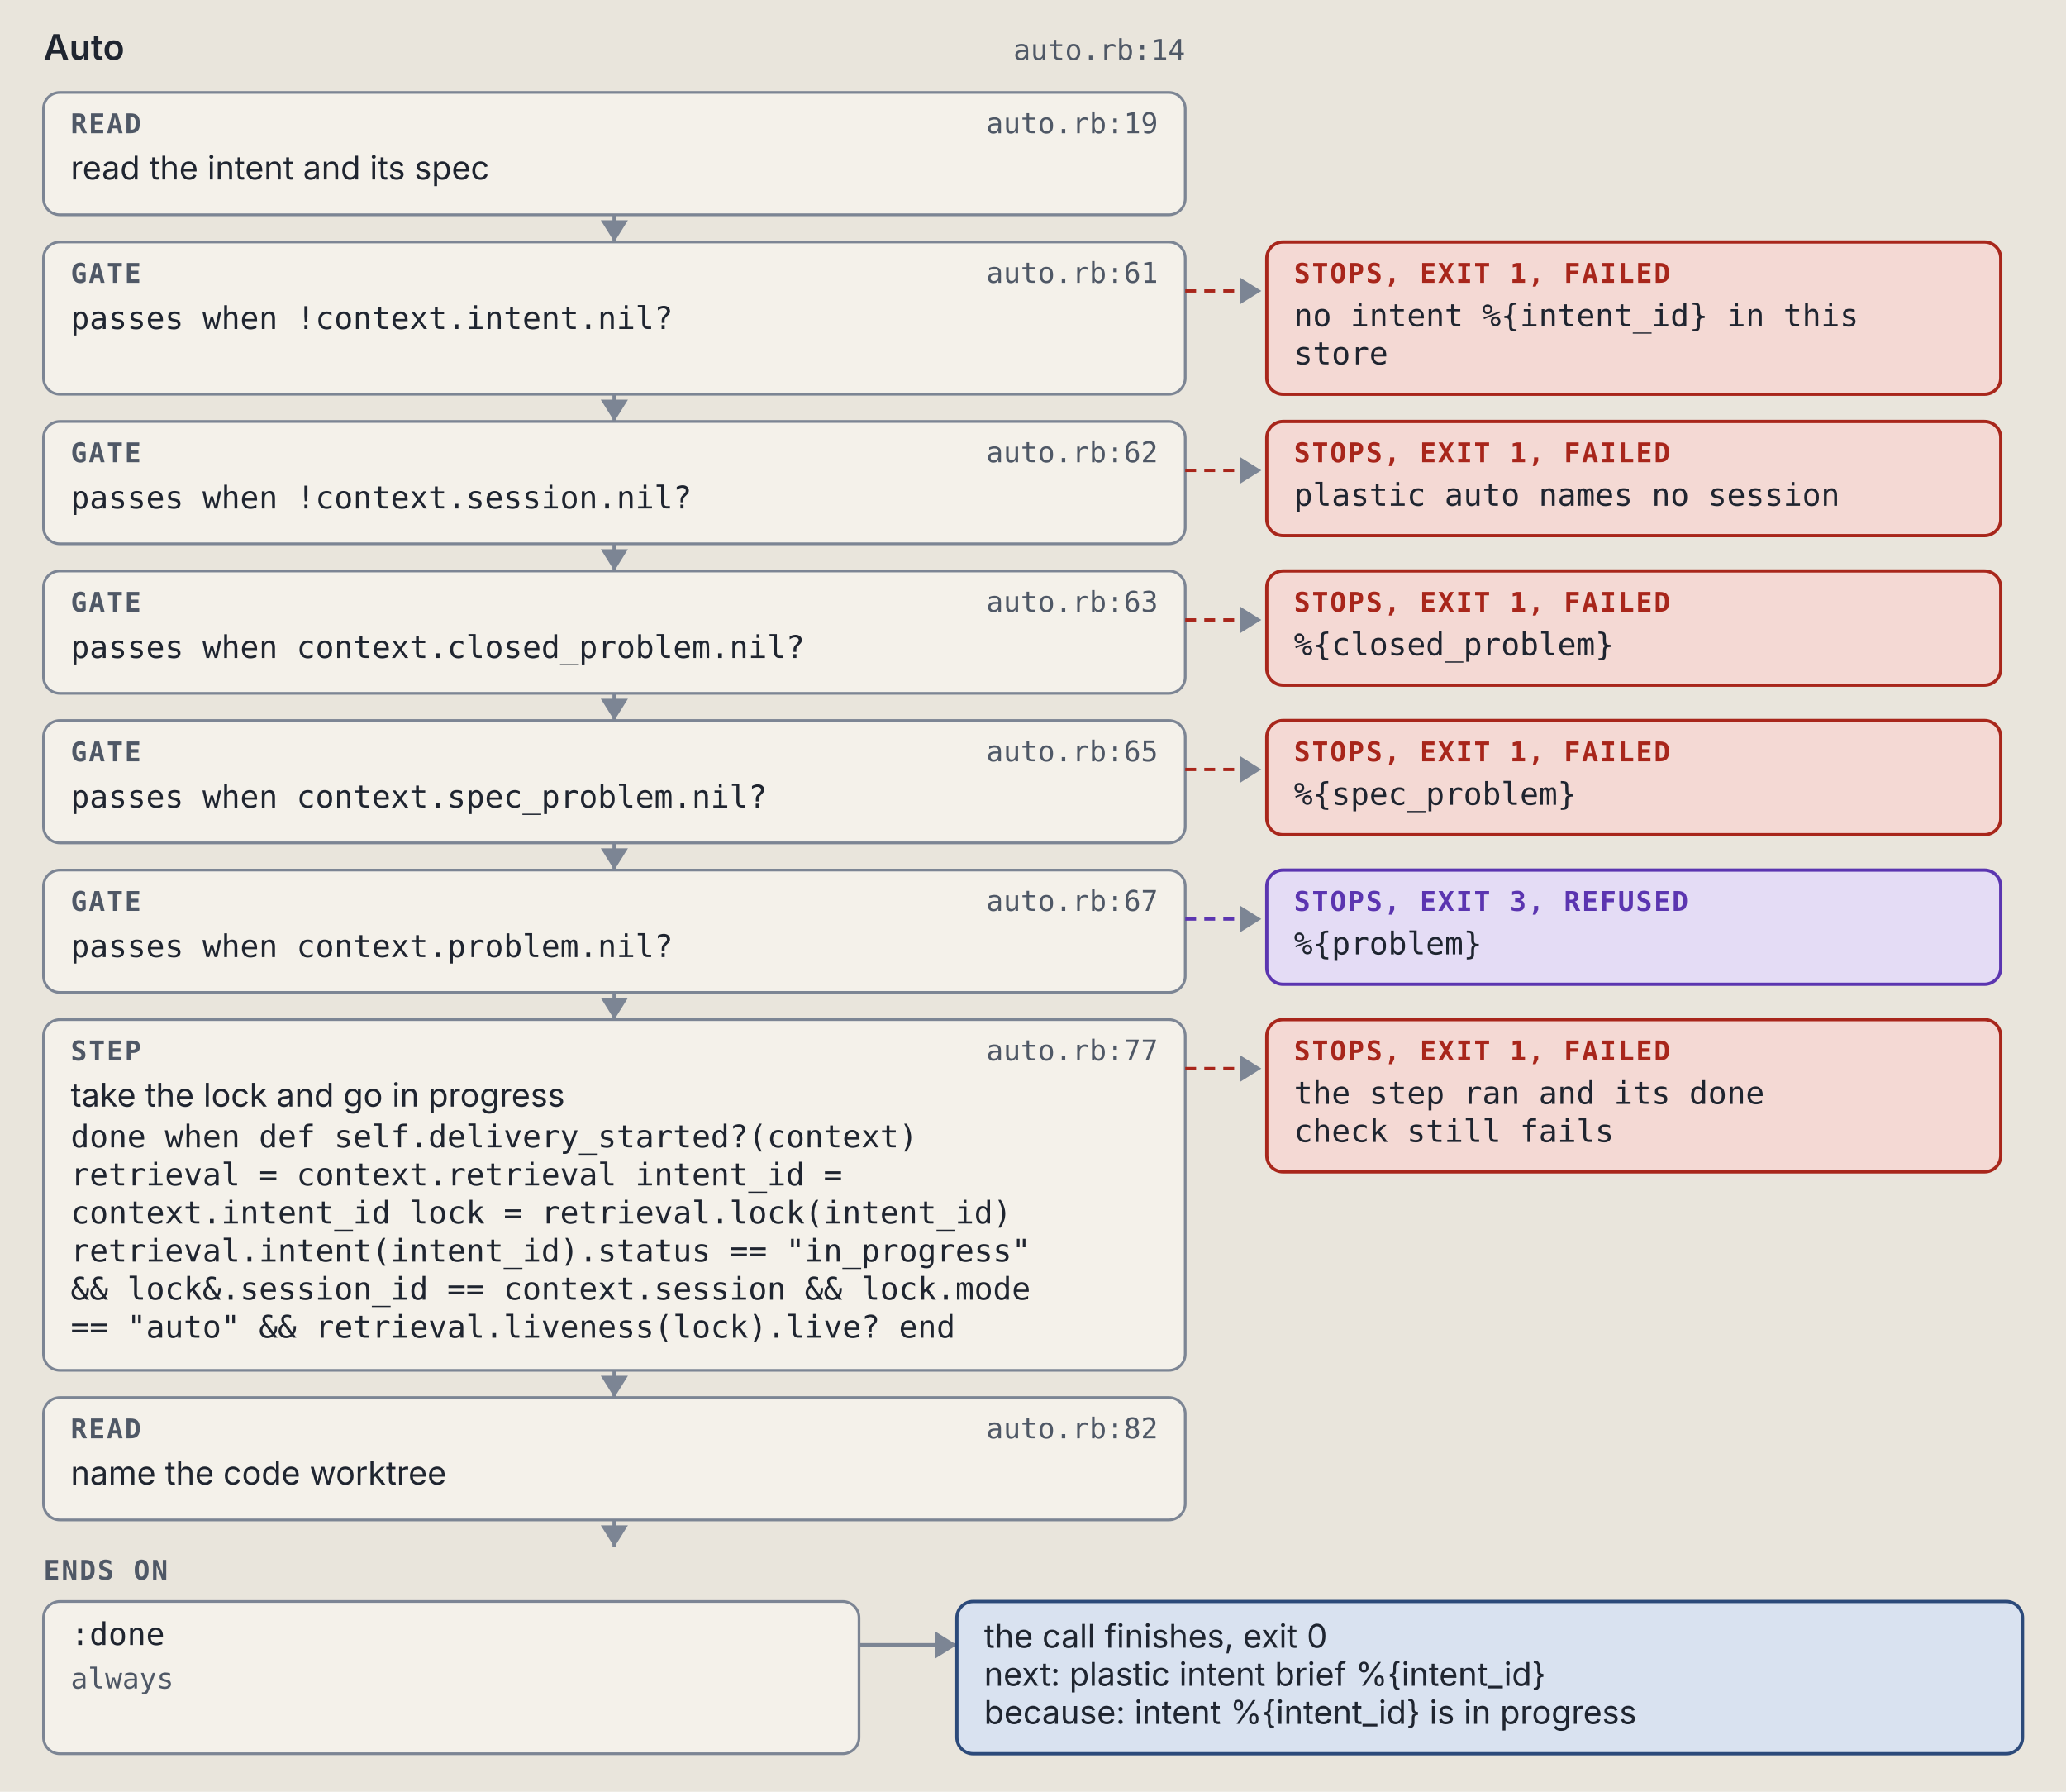
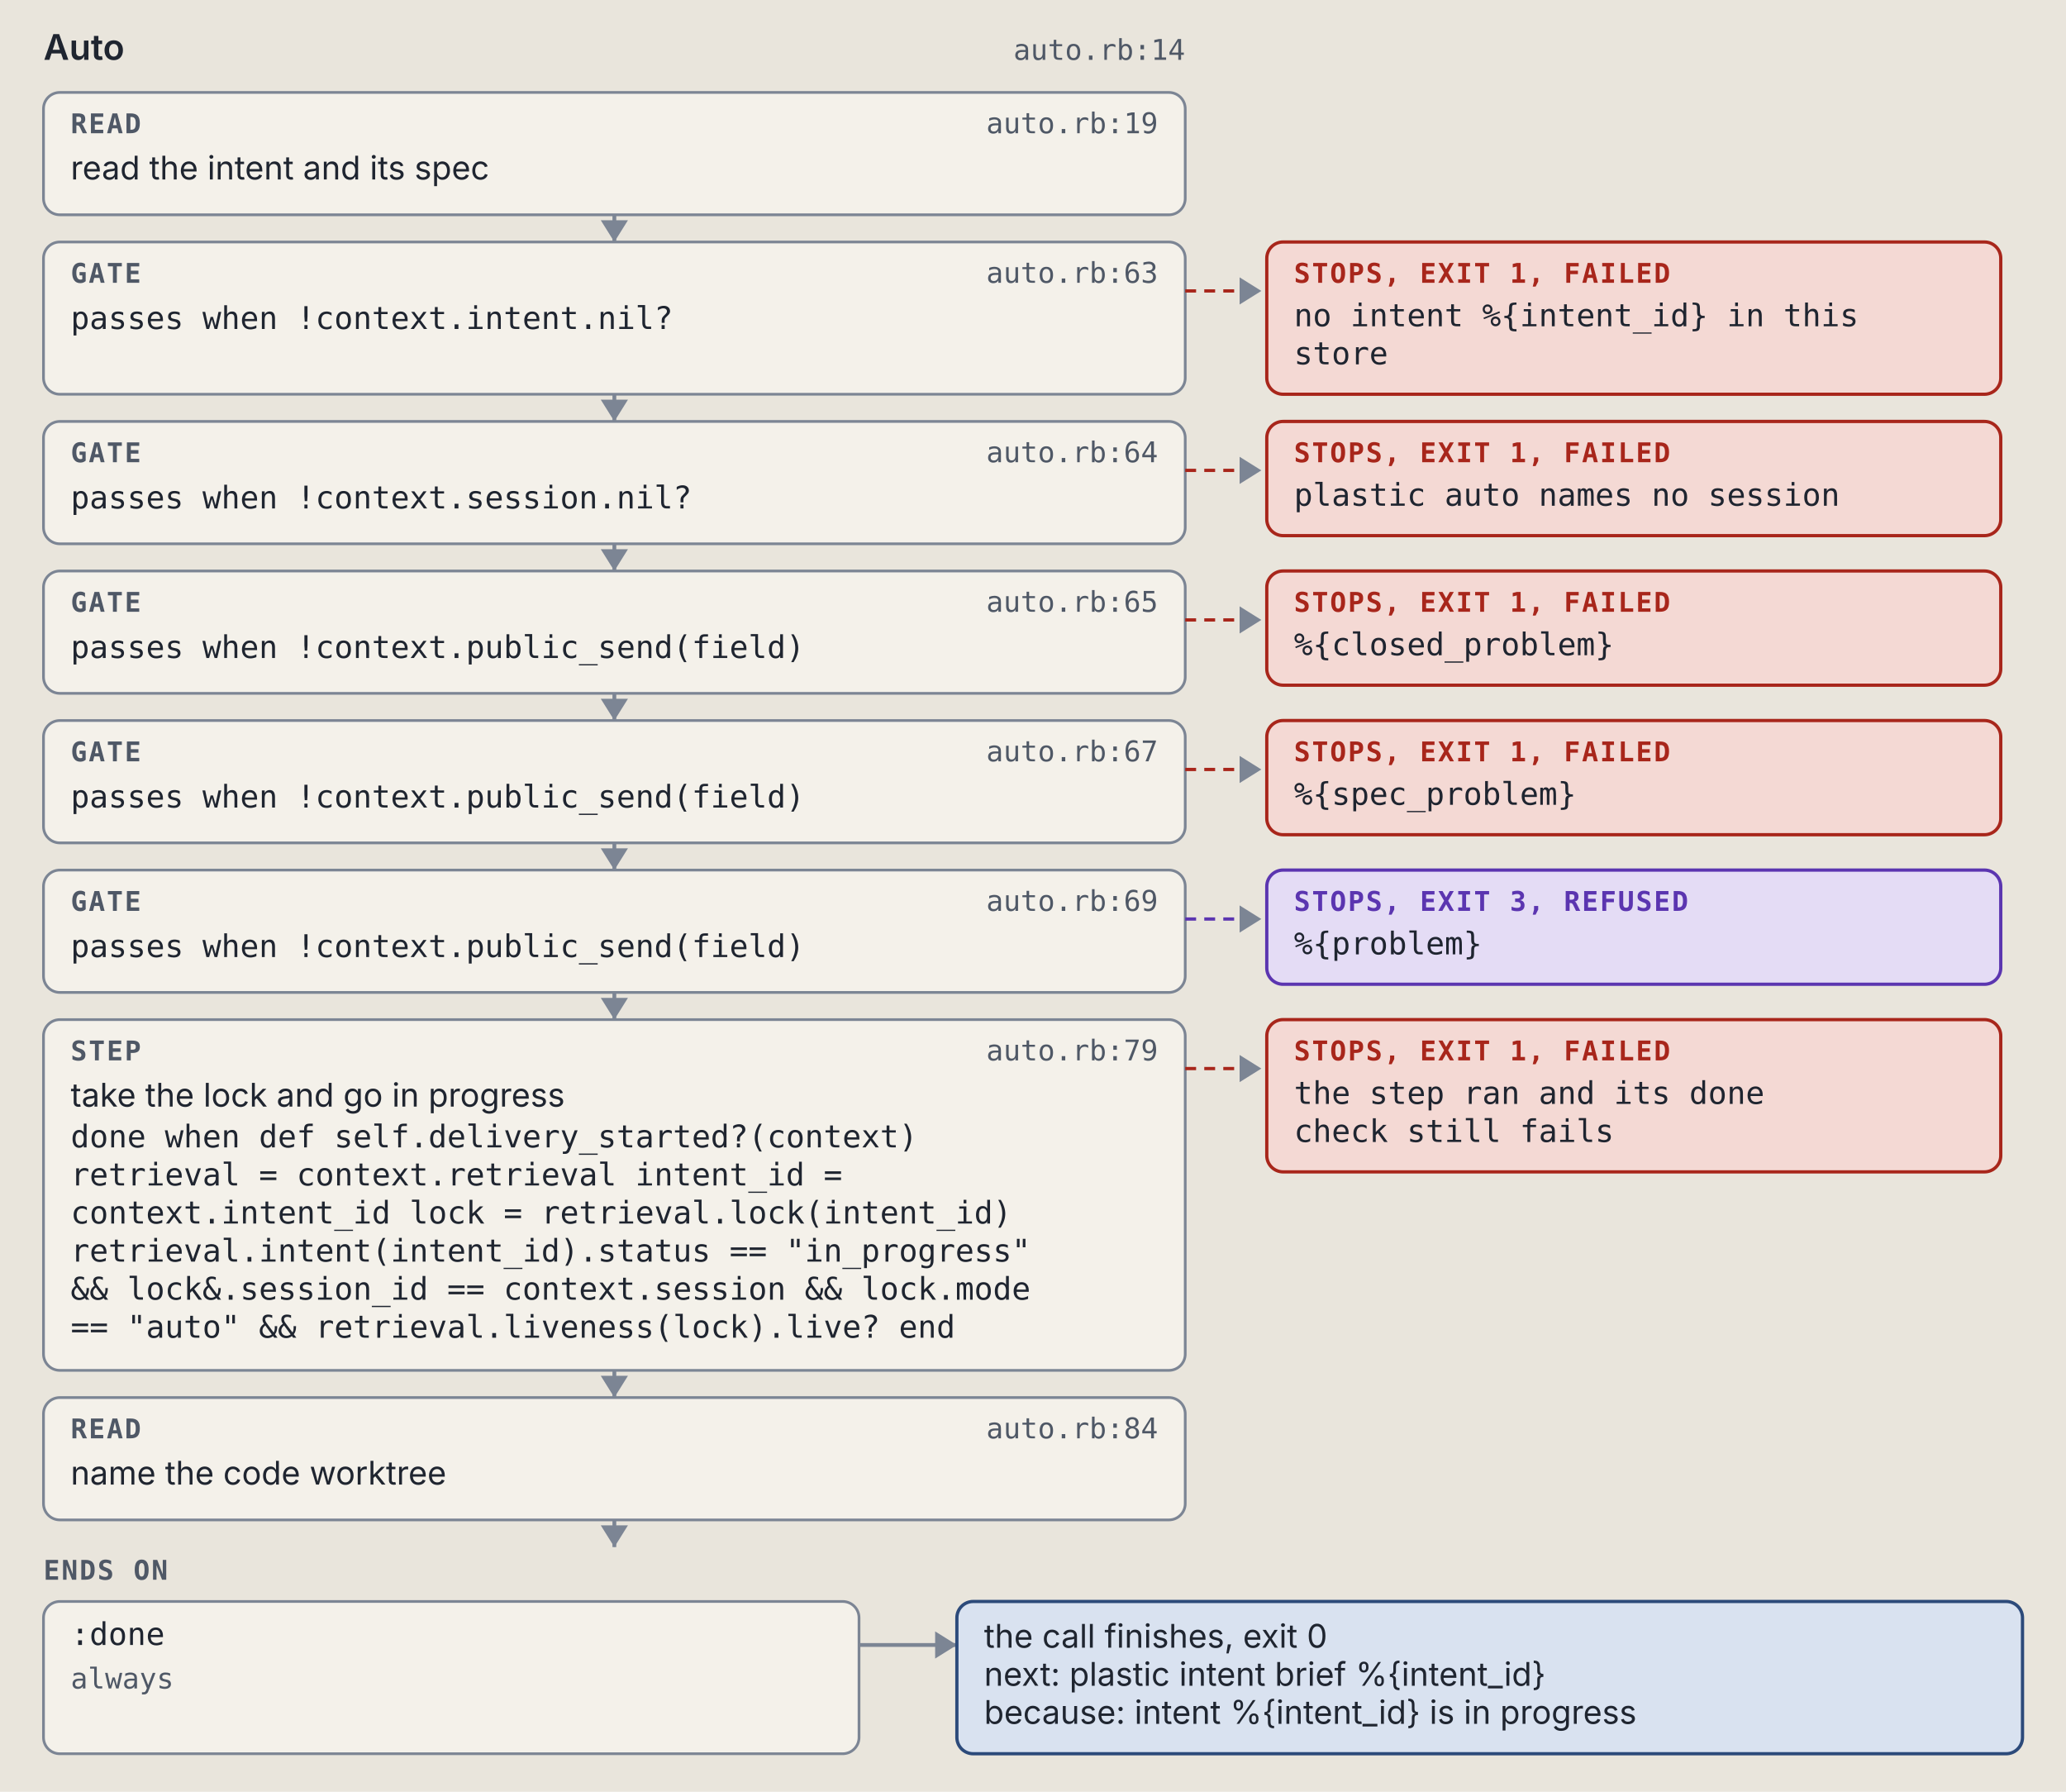
<svg xmlns="http://www.w3.org/2000/svg" viewBox="0 0 760 659" width="760" height="659" role="img" xml:space="preserve">
  <style>.ground { fill: #e9e5dc; }
.card { fill: #f4f1ea; stroke: #7c8594; stroke-width: 1; }
.lane-code { fill: #d5e8e3; stroke: #0d6b61; stroke-width: 1.5; }
.lane-agent { fill: #f1e2c7; stroke: #9a5508; stroke-width: 1.5; }
.stop-refusal { fill: #e4dcf5; stroke: #5b35b0; stroke-width: 1.2; }
.stop-failure { fill: #f4d9d4; stroke: #a8261b; stroke-width: 1.2; }
.end { fill: #d9e2f0; stroke: #2c4a7a; stroke-width: 1.2; }
.wire { fill: none; stroke: #7c8594; stroke-width: 1.4; }
.wire-read { fill: none; stroke: #7c8594; stroke-width: 1.4; stroke-dasharray: 5 3; }
.wire-refusal { fill: none; stroke: #5b35b0; stroke-width: 1.2; stroke-dasharray: 4 3; }
.wire-failure { fill: none; stroke: #a8261b; stroke-width: 1.2; stroke-dasharray: 4 3; }
.head { fill: #7c8594; }
.t { fill: #1f2530; font: 12px "IBM Plex Sans", system-ui, -apple-system, "Segoe UI", sans-serif; }
.tb { fill: #1f2530; font: 600 13px "IBM Plex Sans", system-ui, -apple-system, "Segoe UI", sans-serif; }
.tm { fill: #1f2530; font: 11.5px "IBM Plex Mono", ui-monospace, Menlo, Consolas, monospace; }
.tag { font: 600 10px "IBM Plex Mono", ui-monospace, Menlo, Consolas, monospace; letter-spacing: .06em; }
.tag-code { fill: #0d6b61; } .tag-agent { fill: #9a5508; } .tag-refusal { fill: #5b35b0; }
.tag-failure { fill: #a8261b; } .tag-end { fill: #2c4a7a; } .tag-muted { fill: #4f5866; }
.tm.tag-muted { font-size: 10.5px; }
.db { fill: #d9e2f0; stroke: #2c4a7a; stroke-width: 1.2; }
.codebox { fill: #f4f1ea; stroke: #7c8594; stroke-width: 1; }
.cx { fill: #1f2530; font: 12px "IBM Plex Mono", ui-monospace, Menlo, Consolas, monospace; white-space: pre; }
.cx-n { fill: #4f5866; font: 11px "IBM Plex Mono", ui-monospace, Menlo, Consolas, monospace; }
.cx-k { fill: #5b35b0; } .cx-s { fill: #9a5508; } .cx-y { fill: #0d6b61; }
.cx-w { fill: #2c4a7a; font-weight: 600; } .cx-t { fill: #a8261b; } .cx-c { fill: #4f5866; font-style: italic; }
.badge { fill: #2c4a7a; } .badge-t { fill: #e9e5dc; font: 600 11px "IBM Plex Mono", ui-monospace, Menlo, Consolas, monospace; }
.bracket { fill: none; stroke: #2c4a7a; stroke-width: 1.4; }
.term { fill: #16191e; stroke: #7c8594; stroke-width: 1; }
.term-t { fill: #e6e2d8; font: 12px "IBM Plex Mono", ui-monospace, Menlo, Consolas, monospace; }
.term-p { fill: #8fd18f; font: 12px "IBM Plex Mono", ui-monospace, Menlo, Consolas, monospace; }
.term-m { fill: #a3abb6; font: 12px "IBM Plex Mono", ui-monospace, Menlo, Consolas, monospace; }
.big { font: 700 36px "IBM Plex Mono", ui-monospace, Menlo, Consolas, monospace; }

@media (prefers-color-scheme: dark) {
.ground { fill: #171a1f; }
.card { fill: #20242b; stroke: #8a93a2; stroke-width: 1; }
.lane-code { fill: #173a36; stroke: #5cc4b4; stroke-width: 1.5; }
.lane-agent { fill: #3d2e17; stroke: #e5a95a; stroke-width: 1.5; }
.stop-refusal { fill: #2d2445; stroke: #b59cf2; stroke-width: 1.2; }
.stop-failure { fill: #45211e; stroke: #f2958a; stroke-width: 1.2; }
.end { fill: #1f2c42; stroke: #97b6e8; stroke-width: 1.2; }
.wire { fill: none; stroke: #8a93a2; stroke-width: 1.4; }
.wire-read { fill: none; stroke: #8a93a2; stroke-width: 1.4; stroke-dasharray: 5 3; }
.wire-refusal { fill: none; stroke: #b59cf2; stroke-width: 1.2; stroke-dasharray: 4 3; }
.wire-failure { fill: none; stroke: #f2958a; stroke-width: 1.2; stroke-dasharray: 4 3; }
.head { fill: #8a93a2; }
.t { fill: #e8e4da; font: 12px "IBM Plex Sans", system-ui, -apple-system, "Segoe UI", sans-serif; }
.tb { fill: #e8e4da; font: 600 13px "IBM Plex Sans", system-ui, -apple-system, "Segoe UI", sans-serif; }
.tm { fill: #e8e4da; font: 11.5px "IBM Plex Mono", ui-monospace, Menlo, Consolas, monospace; }
.tag { font: 600 10px "IBM Plex Mono", ui-monospace, Menlo, Consolas, monospace; letter-spacing: .06em; }
.tag-code { fill: #5cc4b4; } .tag-agent { fill: #e5a95a; } .tag-refusal { fill: #b59cf2; }
.tag-failure { fill: #f2958a; } .tag-end { fill: #97b6e8; } .tag-muted { fill: #b3b9c3; }
.tm.tag-muted { font-size: 10.5px; }
.db { fill: #1f2c42; stroke: #97b6e8; stroke-width: 1.2; }
.codebox { fill: #20242b; stroke: #8a93a2; stroke-width: 1; }
.cx { fill: #e8e4da; font: 12px "IBM Plex Mono", ui-monospace, Menlo, Consolas, monospace; white-space: pre; }
.cx-n { fill: #b3b9c3; font: 11px "IBM Plex Mono", ui-monospace, Menlo, Consolas, monospace; }
.cx-k { fill: #b59cf2; } .cx-s { fill: #e5a95a; } .cx-y { fill: #5cc4b4; }
.cx-w { fill: #97b6e8; font-weight: 600; } .cx-t { fill: #f2958a; } .cx-c { fill: #b3b9c3; font-style: italic; }
.badge { fill: #97b6e8; } .badge-t { fill: #171a1f; font: 600 11px "IBM Plex Mono", ui-monospace, Menlo, Consolas, monospace; }
.bracket { fill: none; stroke: #97b6e8; stroke-width: 1.4; }
.term { fill: #16191e; stroke: #8a93a2; stroke-width: 1; }
.term-t { fill: #e6e2d8; font: 12px "IBM Plex Mono", ui-monospace, Menlo, Consolas, monospace; }
.term-p { fill: #8fd18f; font: 12px "IBM Plex Mono", ui-monospace, Menlo, Consolas, monospace; }
.term-m { fill: #a3abb6; font: 12px "IBM Plex Mono", ui-monospace, Menlo, Consolas, monospace; }
.big { font: 700 36px "IBM Plex Mono", ui-monospace, Menlo, Consolas, monospace; }
}</style>
  <rect width="100%" height="100%" class="ground" />
  <text x="16" y="22" class="tb" text-anchor="start">Auto</text>
  <text x="436" y="22" class="tm tag-muted" text-anchor="end">auto.rb:14</text>
  <rect x="16" y="34" width="420" height="45" rx="6" class="card" />
  <text x="26" y="49" class="tag tag-muted" text-anchor="start">READ</text>
  <text x="426" y="49" class="tm tag-muted" text-anchor="end">auto.rb:19</text>
  <text x="26" y="66" class="t" text-anchor="start">read the intent and its spec</text>
  <path d="M 226 79 L 226 89" class="wire" />
  <path d="M 221 81 L 226 89 L 231 81 Z" class="head" />
  <rect x="16" y="89" width="420" height="56" rx="6" class="card" />
  <text x="26" y="104" class="tag tag-muted" text-anchor="start">GATE</text>
-   <text x="426" y="104" class="tm tag-muted" text-anchor="end">auto.rb:61</text>
+   <text x="426" y="104" class="tm tag-muted" text-anchor="end">auto.rb:63</text>
  <text x="26" y="121" class="tm" text-anchor="start">passes when !context.intent.nil?</text>
  <path d="M 436 107 L 464 107" class="wire-failure" />
  <path d="M 456 102 L 464 107 L 456 112 Z" class="head" />
  <rect x="466" y="89" width="270" height="56" rx="6" class="stop-failure" />
  <text x="476" y="104" class="tag tag-failure" text-anchor="start">STOPS, EXIT 1, FAILED</text>
  <text x="476" y="120" class="tm" text-anchor="start">no intent %{intent_id} in this</text>
  <text x="476" y="134" class="tm" text-anchor="start">store</text>
  <path d="M 226 145 L 226 155" class="wire" />
  <path d="M 221 147 L 226 155 L 231 147 Z" class="head" />
  <rect x="16" y="155" width="420" height="45" rx="6" class="card" />
  <text x="26" y="170" class="tag tag-muted" text-anchor="start">GATE</text>
-   <text x="426" y="170" class="tm tag-muted" text-anchor="end">auto.rb:62</text>
+   <text x="426" y="170" class="tm tag-muted" text-anchor="end">auto.rb:64</text>
  <text x="26" y="187" class="tm" text-anchor="start">passes when !context.session.nil?</text>
  <path d="M 436 173 L 464 173" class="wire-failure" />
  <path d="M 456 168 L 464 173 L 456 178 Z" class="head" />
  <rect x="466" y="155" width="270" height="42" rx="6" class="stop-failure" />
  <text x="476" y="170" class="tag tag-failure" text-anchor="start">STOPS, EXIT 1, FAILED</text>
  <text x="476" y="186" class="tm" text-anchor="start">plastic auto names no session</text>
  <path d="M 226 200 L 226 210" class="wire" />
  <path d="M 221 202 L 226 210 L 231 202 Z" class="head" />
  <rect x="16" y="210" width="420" height="45" rx="6" class="card" />
  <text x="26" y="225" class="tag tag-muted" text-anchor="start">GATE</text>
-   <text x="426" y="225" class="tm tag-muted" text-anchor="end">auto.rb:63</text>
-   <text x="26" y="242" class="tm" text-anchor="start">passes when context.closed_problem.nil?</text>
+   <text x="426" y="225" class="tm tag-muted" text-anchor="end">auto.rb:65</text>
+   <text x="26" y="242" class="tm" text-anchor="start">passes when !context.public_send(field)</text>
  <path d="M 436 228 L 464 228" class="wire-failure" />
  <path d="M 456 223 L 464 228 L 456 233 Z" class="head" />
  <rect x="466" y="210" width="270" height="42" rx="6" class="stop-failure" />
  <text x="476" y="225" class="tag tag-failure" text-anchor="start">STOPS, EXIT 1, FAILED</text>
  <text x="476" y="241" class="tm" text-anchor="start">%{closed_problem}</text>
  <path d="M 226 255 L 226 265" class="wire" />
  <path d="M 221 257 L 226 265 L 231 257 Z" class="head" />
  <rect x="16" y="265" width="420" height="45" rx="6" class="card" />
  <text x="26" y="280" class="tag tag-muted" text-anchor="start">GATE</text>
-   <text x="426" y="280" class="tm tag-muted" text-anchor="end">auto.rb:65</text>
-   <text x="26" y="297" class="tm" text-anchor="start">passes when context.spec_problem.nil?</text>
+   <text x="426" y="280" class="tm tag-muted" text-anchor="end">auto.rb:67</text>
+   <text x="26" y="297" class="tm" text-anchor="start">passes when !context.public_send(field)</text>
  <path d="M 436 283 L 464 283" class="wire-failure" />
  <path d="M 456 278 L 464 283 L 456 288 Z" class="head" />
  <rect x="466" y="265" width="270" height="42" rx="6" class="stop-failure" />
  <text x="476" y="280" class="tag tag-failure" text-anchor="start">STOPS, EXIT 1, FAILED</text>
  <text x="476" y="296" class="tm" text-anchor="start">%{spec_problem}</text>
  <path d="M 226 310 L 226 320" class="wire" />
  <path d="M 221 312 L 226 320 L 231 312 Z" class="head" />
  <rect x="16" y="320" width="420" height="45" rx="6" class="card" />
  <text x="26" y="335" class="tag tag-muted" text-anchor="start">GATE</text>
-   <text x="426" y="335" class="tm tag-muted" text-anchor="end">auto.rb:67</text>
-   <text x="26" y="352" class="tm" text-anchor="start">passes when context.problem.nil?</text>
+   <text x="426" y="335" class="tm tag-muted" text-anchor="end">auto.rb:69</text>
+   <text x="26" y="352" class="tm" text-anchor="start">passes when !context.public_send(field)</text>
  <path d="M 436 338 L 464 338" class="wire-refusal" />
  <path d="M 456 333 L 464 338 L 456 343 Z" class="head" />
  <rect x="466" y="320" width="270" height="42" rx="6" class="stop-refusal" />
  <text x="476" y="335" class="tag tag-refusal" text-anchor="start">STOPS, EXIT 3, REFUSED</text>
  <text x="476" y="351" class="tm" text-anchor="start">%{problem}</text>
  <path d="M 226 365 L 226 375" class="wire" />
  <path d="M 221 367 L 226 375 L 231 367 Z" class="head" />
  <rect x="16" y="375" width="420" height="129" rx="6" class="card" />
  <text x="26" y="390" class="tag tag-muted" text-anchor="start">STEP</text>
-   <text x="426" y="390" class="tm tag-muted" text-anchor="end">auto.rb:77</text>
+   <text x="426" y="390" class="tm tag-muted" text-anchor="end">auto.rb:79</text>
  <text x="26" y="407" class="t" text-anchor="start">take the lock and go in progress</text>
  <text x="26" y="422" class="tm" text-anchor="start">done when def self.delivery_started?(context)</text>
  <text x="26" y="436" class="tm" text-anchor="start">retrieval = context.retrieval intent_id =</text>
  <text x="26" y="450" class="tm" text-anchor="start">context.intent_id lock = retrieval.lock(intent_id)</text>
  <text x="26" y="464" class="tm" text-anchor="start">retrieval.intent(intent_id).status == "in_progress"</text>
  <text x="26" y="478" class="tm" text-anchor="start">&amp;&amp; lock&amp;.session_id == context.session &amp;&amp; lock.mode</text>
  <text x="26" y="492" class="tm" text-anchor="start">== "auto" &amp;&amp; retrieval.liveness(lock).live? end</text>
  <path d="M 436 393 L 464 393" class="wire-failure" />
  <path d="M 456 388 L 464 393 L 456 398 Z" class="head" />
  <rect x="466" y="375" width="270" height="56" rx="6" class="stop-failure" />
  <text x="476" y="390" class="tag tag-failure" text-anchor="start">STOPS, EXIT 1, FAILED</text>
  <text x="476" y="406" class="tm" text-anchor="start">the step ran and its done</text>
  <text x="476" y="420" class="tm" text-anchor="start">check still fails</text>
  <path d="M 226 504 L 226 514" class="wire" />
  <path d="M 221 506 L 226 514 L 231 506 Z" class="head" />
  <rect x="16" y="514" width="420" height="45" rx="6" class="card" />
  <text x="26" y="529" class="tag tag-muted" text-anchor="start">READ</text>
-   <text x="426" y="529" class="tm tag-muted" text-anchor="end">auto.rb:82</text>
+   <text x="426" y="529" class="tm tag-muted" text-anchor="end">auto.rb:84</text>
  <text x="26" y="546" class="t" text-anchor="start">name the code worktree</text>
  <path d="M 226 559 L 226 569" class="wire" />
  <path d="M 221 561 L 226 569 L 231 561 Z" class="head" />
  <text x="16" y="581" class="tag tag-muted" text-anchor="start">ENDS ON</text>
  <rect x="16" y="589" width="300" height="56" rx="6" class="card" />
  <text x="26" y="605" class="tm" text-anchor="start">:done</text>
  <text x="26" y="621" class="tm tag-muted" text-anchor="start">always</text>
  <path d="M 316 605 L 352 605" class="wire" />
  <path d="M 344 600 L 352 605 L 344 610 Z" class="head" />
  <rect x="352" y="589" width="392" height="56" rx="6" class="end" />
  <text x="362" y="606" class="t" text-anchor="start">the call finishes, exit 0</text>
  <text x="362" y="620" class="t" text-anchor="start">next: plastic intent brief %{intent_id}</text>
  <text x="362" y="634" class="t" text-anchor="start">because: intent %{intent_id} is in progress</text>
</svg>
